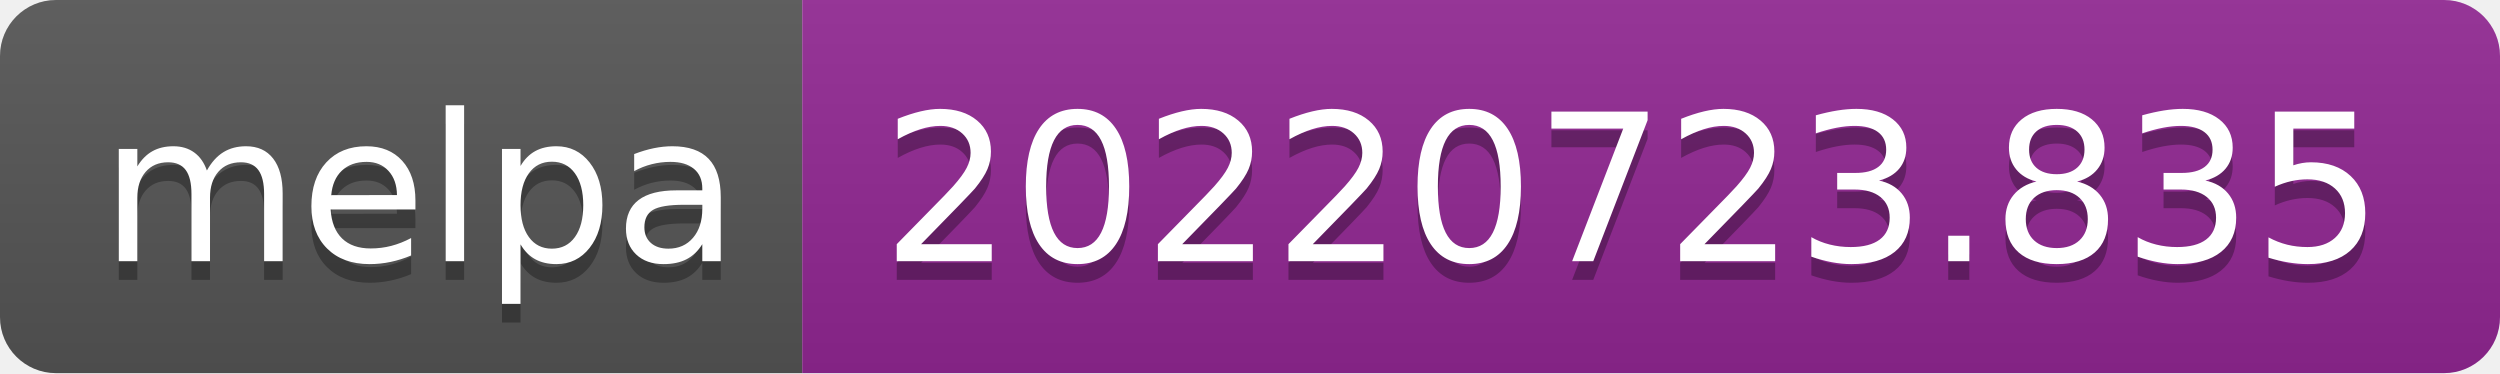
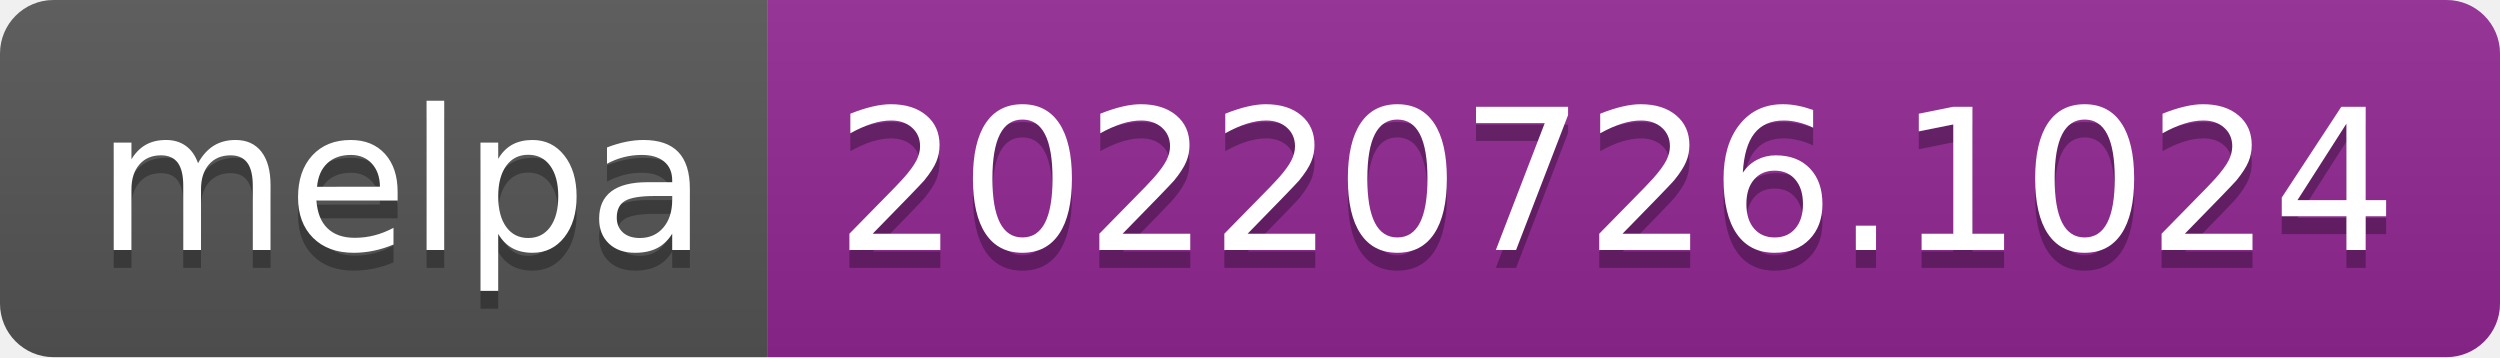
- <svg xmlns="http://www.w3.org/2000/svg" width="134" height="20" role="img" aria-label="melpa: 20220723.835">
+ <svg xmlns="http://www.w3.org/2000/svg" width="140" height="20" role="img" aria-label="melpa: 20220726.1024">
  <linearGradient id="s" x2="0" y2="100%">
    <stop offset="0" stop-color="#bbb" stop-opacity=".1" />
    <stop offset="1" stop-opacity=".1" />
  </linearGradient>
  <clipPath id="r">
-     <rect width="134" height="20" rx="3" fill="#fff" />
+     <rect width="140" height="20" rx="3" fill="#fff" />
  </clipPath>
  <g clip-path="url(#r)">
    <rect width="43" height="20" fill="#555" />
-     <rect x="43" width="91" height="20" fill="#922793" />
-     <rect width="134" height="20" fill="url(#s)" />
+     <rect x="43" width="97" height="20" fill="#922793" />
+     <rect width="140" height="20" fill="url(#s)" />
  </g>
  <g fill="#fff" text-anchor="middle" font-family="Verdana,Geneva,DejaVu Sans,sans-serif" text-rendering="geometricPrecision" font-size="110">
    <text aria-hidden="true" x="225" y="150" fill="#010101" fill-opacity=".3" transform="scale(.1)" textLength="330">melpa</text>
    <text x="225" y="140" transform="scale(.1)" fill="#fff" textLength="330">melpa</text>
-     <text aria-hidden="true" x="875" y="150" fill="#010101" fill-opacity=".3" transform="scale(.1)" textLength="810">20220723.835</text>
-     <text x="875" y="140" transform="scale(.1)" fill="#fff" textLength="810">20220723.835</text>
+     <text aria-hidden="true" x="905" y="150" fill="#010101" fill-opacity=".3" transform="scale(.1)" textLength="870">20220726.1024</text>
+     <text x="905" y="140" transform="scale(.1)" fill="#fff" textLength="870">20220726.1024</text>
  </g>
</svg>
